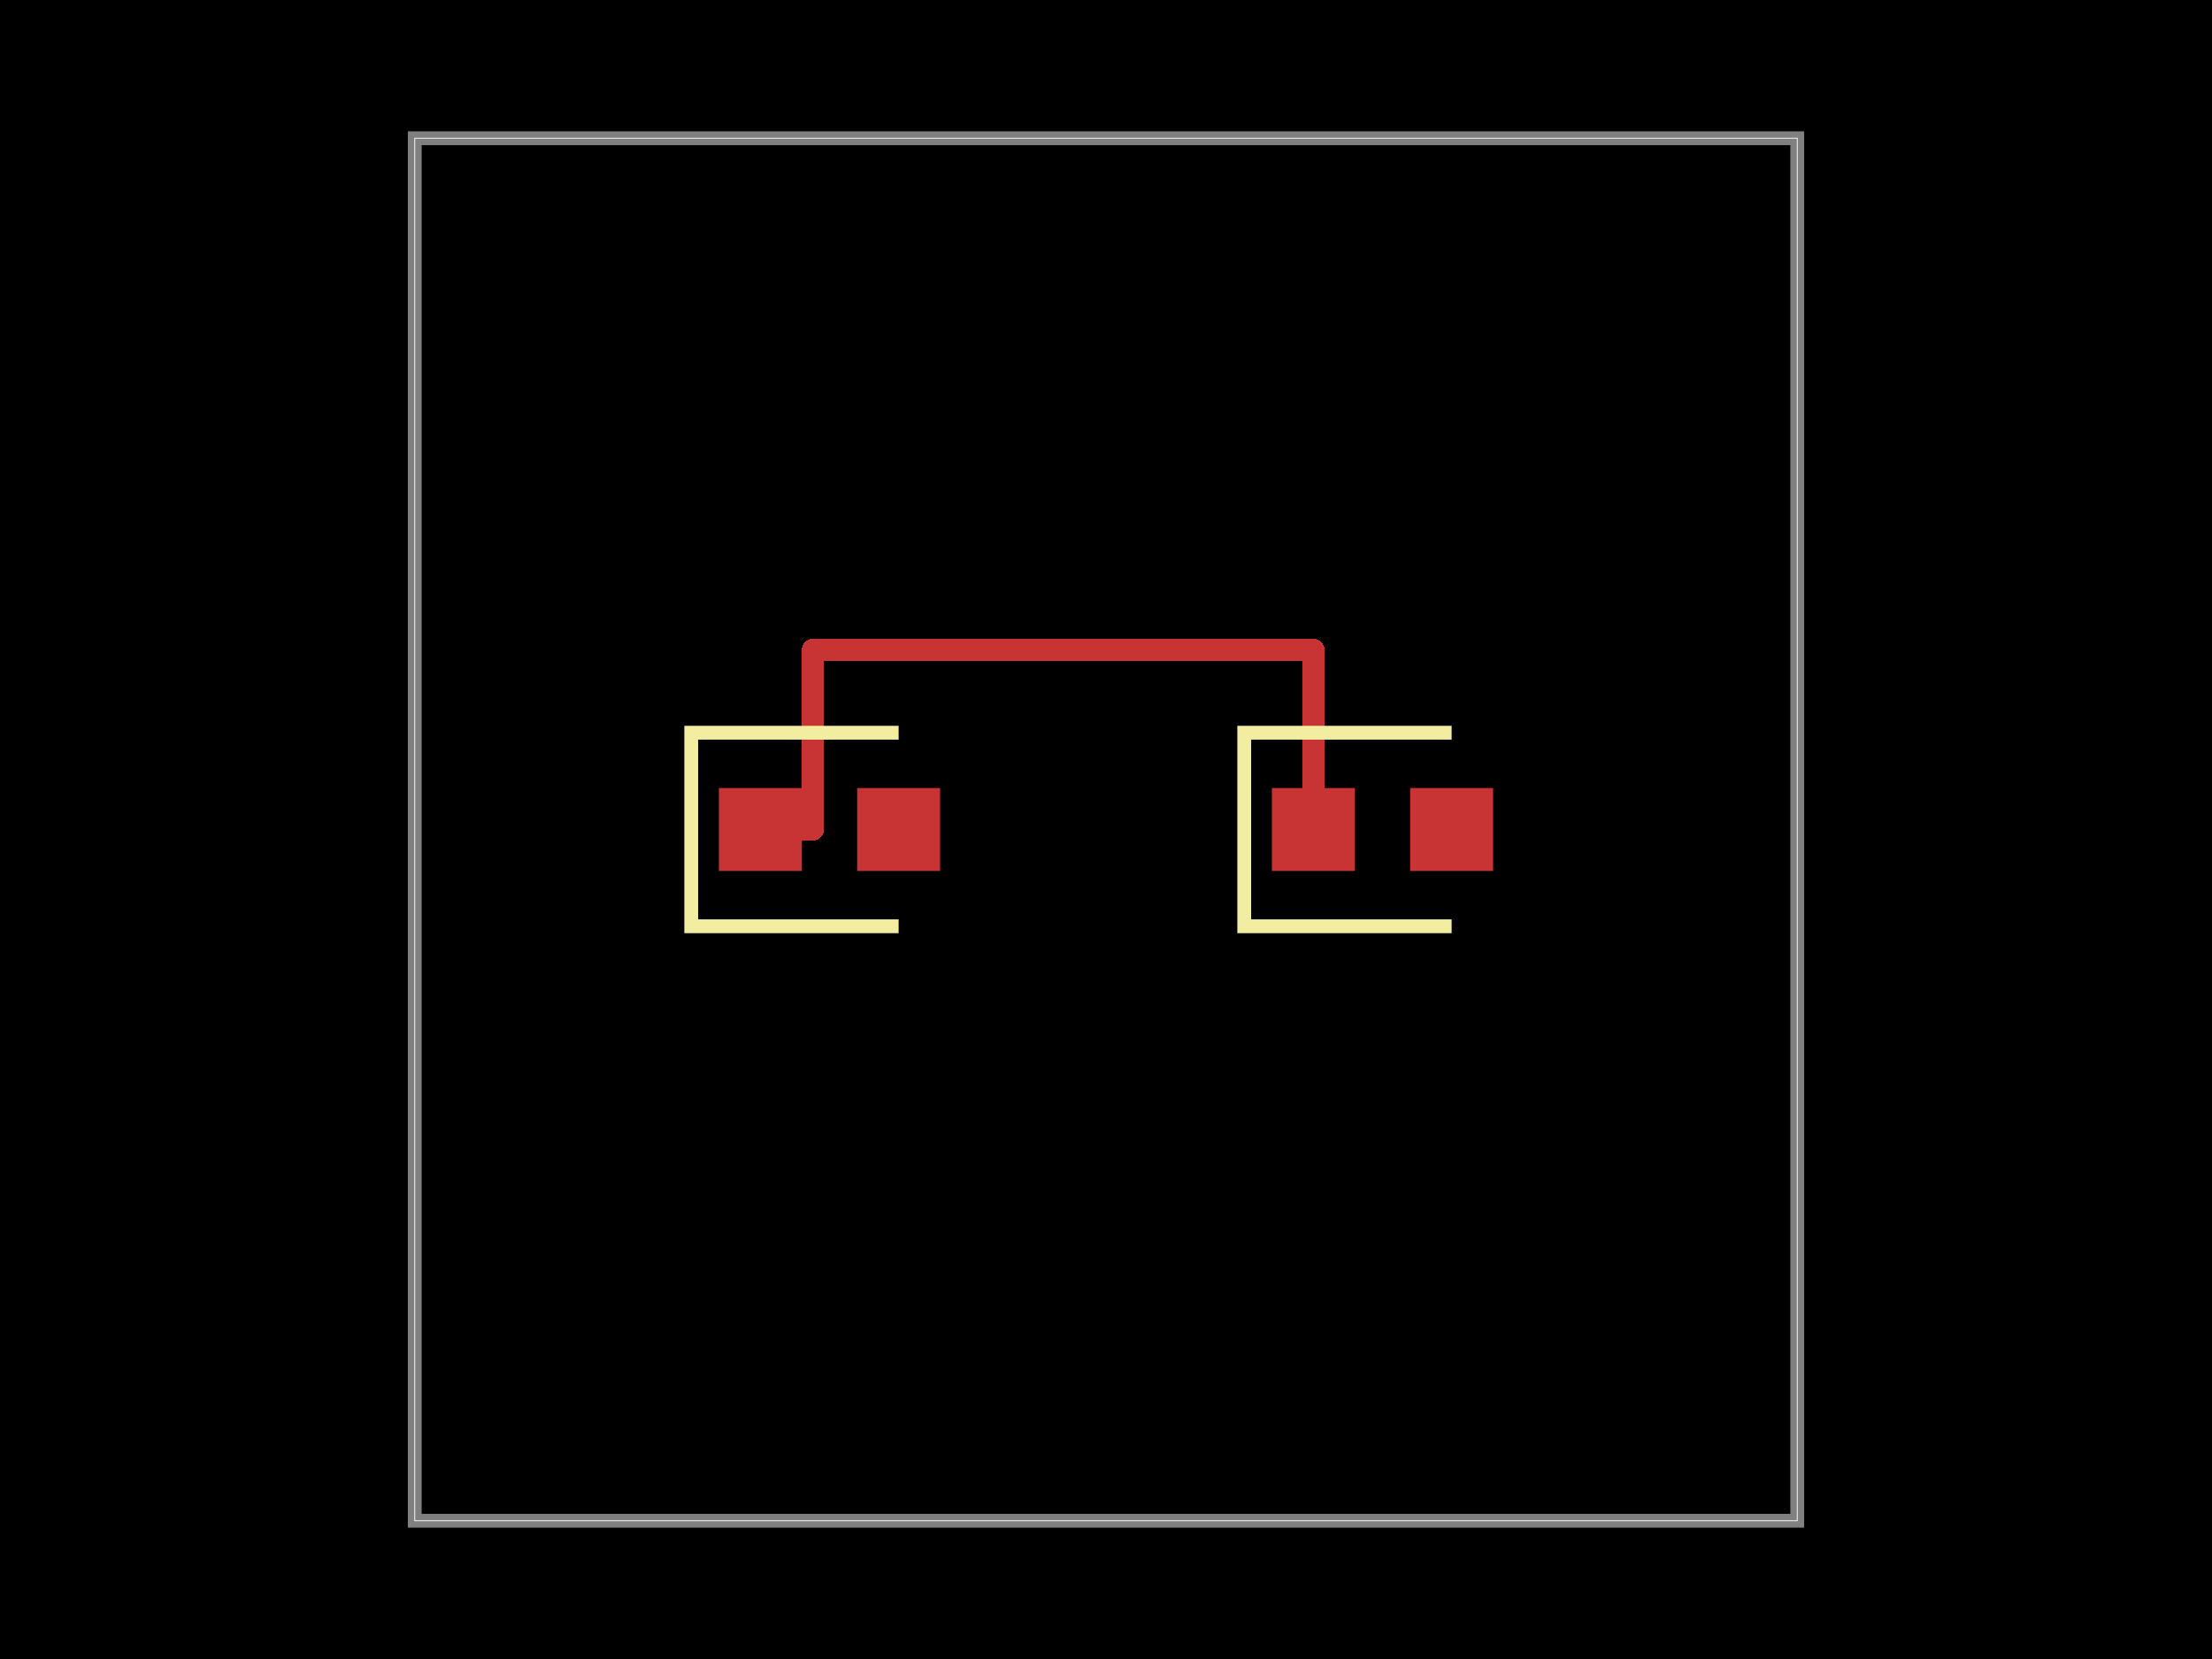
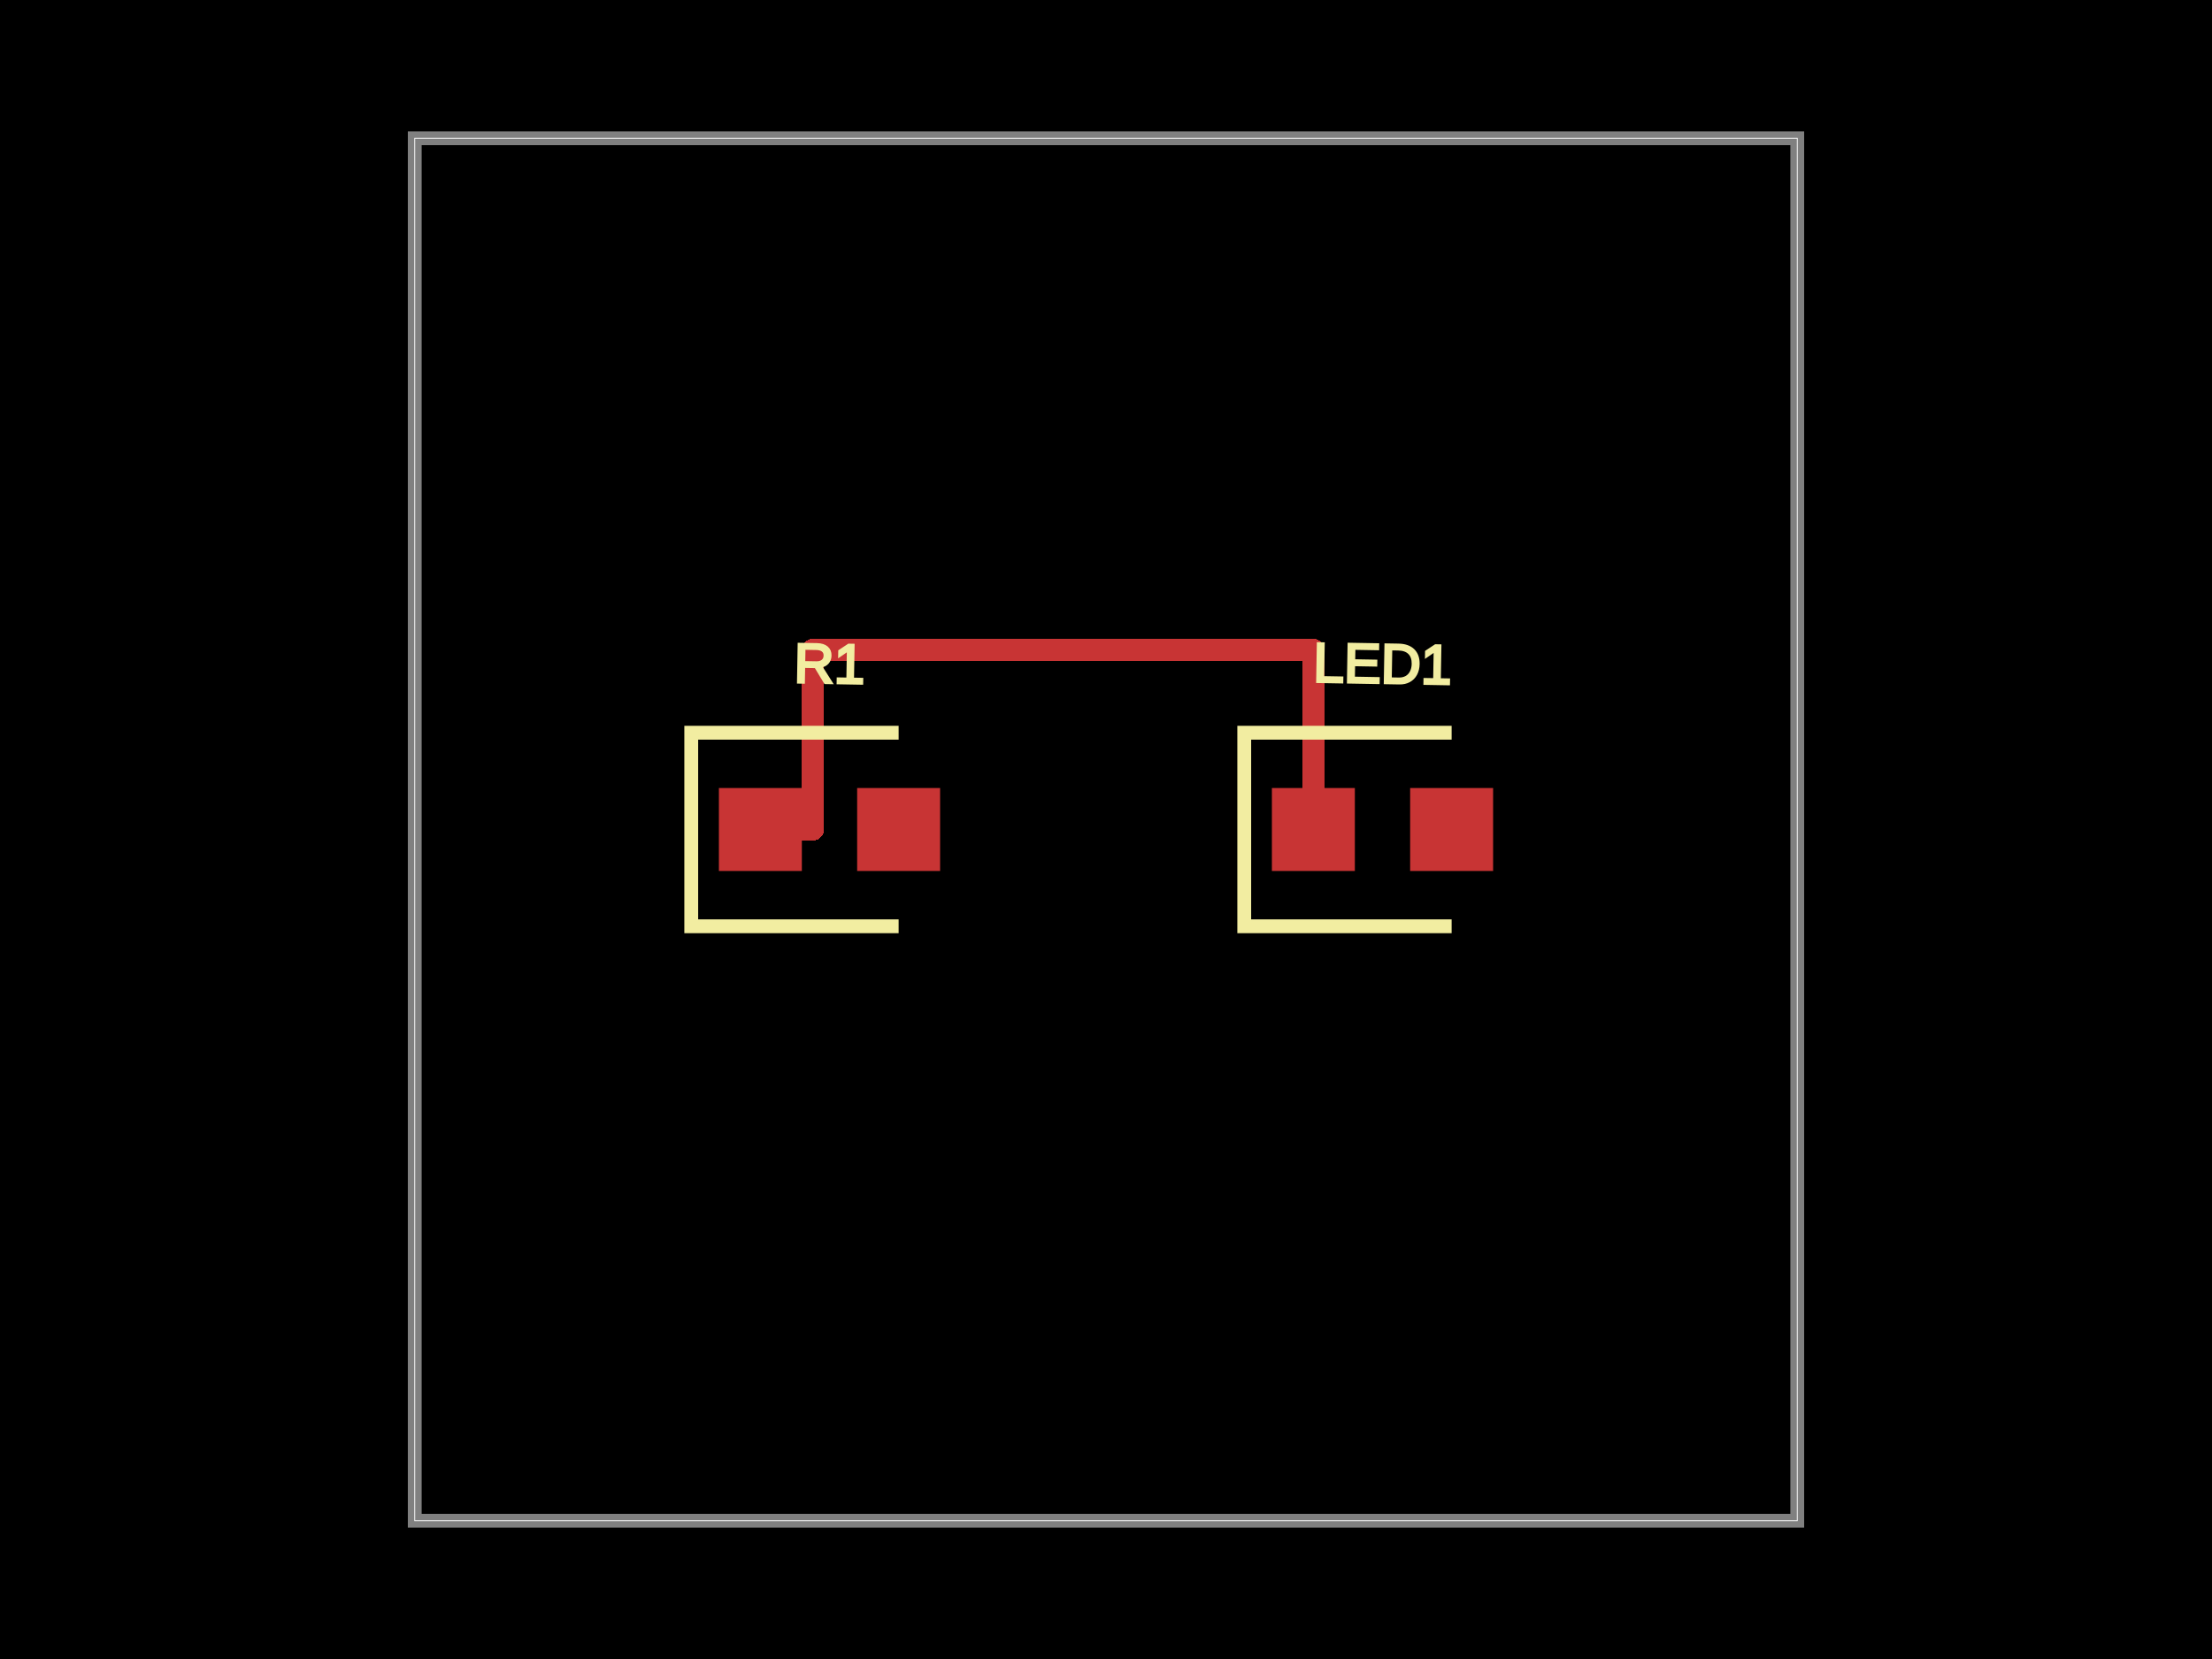
<svg xmlns="http://www.w3.org/2000/svg" width="800" height="600">
  <style>
              .boundary { fill: #000; }
              .pcb-board { fill: none; }
              .pcb-trace { fill: none; }
              .pcb-hole-outer { fill: rgb(200, 52, 52); }
              .pcb-hole-inner { fill: rgb(255, 38, 226); }
              .pcb-pad { }
              .pcb-boundary { fill: none; stroke: #fff; stroke-width: 0.3; }
              .pcb-silkscreen { fill: none; }
              .pcb-silkscreen-top { stroke: #f2eda1; }
              .pcb-silkscreen-bottom { stroke: #f2eda1; }
              .pcb-silkscreen-text { fill: #f2eda1; }
            </style>
  <rect class="boundary" x="0" y="0" width="800" height="600" />
  <rect class="pcb-boundary" x="150" y="50" width="500" height="500" />
  <path class="pcb-board" d="M 150 550 L 650 550 L 650 50 L 150 50 Z" stroke="rgba(255, 255, 255, 0.5)" stroke-width="5" />
  <g transform="translate(300, 300) rotate(0) scale(1, -1)">
    <rect class="pcb-component" x="-40" y="-15" width="80" height="30" />
    <rect class="pcb-component-outline" x="-40" y="-15" width="80" height="30" />
  </g>
  <g transform="translate(500, 300) rotate(0) scale(1, -1)">
    <rect class="pcb-component" x="-40" y="-15" width="80" height="30" />
    <rect class="pcb-component-outline" x="-40" y="-15" width="80" height="30" />
  </g>
  <rect class="pcb-pad" fill="rgb(200, 52, 52)" x="260" y="285" width="30" height="30" />
  <rect class="pcb-pad" fill="rgb(200, 52, 52)" x="310" y="285" width="30" height="30" />
  <rect class="pcb-pad" fill="rgb(200, 52, 52)" x="460" y="285" width="30" height="30" />
  <rect class="pcb-pad" fill="rgb(200, 52, 52)" x="510" y="285" width="30" height="30" />
  <path class="pcb-trace" stroke="rgb(200, 52, 52)" d="M 275 300 L 294 300" stroke-width="8" stroke-linecap="round" stroke-linejoin="round" shape-rendering="crispEdges" />
  <path class="pcb-trace" stroke="rgb(200, 52, 52)" d="M 294 300 L 294 235" stroke-width="8" stroke-linecap="round" stroke-linejoin="round" shape-rendering="crispEdges" />
  <path class="pcb-trace" stroke="rgb(200, 52, 52)" d="M 294 235 L 475 235" stroke-width="8" stroke-linecap="round" stroke-linejoin="round" shape-rendering="crispEdges" />
  <path class="pcb-trace" stroke="rgb(200, 52, 52)" d="M 475 235 L 475 300" stroke-width="8" stroke-linecap="round" stroke-linejoin="round" shape-rendering="crispEdges" />
  <path class="pcb-silkscreen pcb-silkscreen-top" d="M 325 265 L 250 265 L 250 335 L 325 335" stroke-width="5" data-pcb-component-id="pcb_component_0" data-pcb-silkscreen-path-id="pcb_silkscreen_path_0" />
  <path class="pcb-silkscreen pcb-silkscreen-top" d="M 525 265 L 450 265 L 450 335 L 525 335" stroke-width="5" data-pcb-component-id="pcb_component_1" data-pcb-silkscreen-path-id="pcb_silkscreen_path_1" />
+   <text x="0" y="0" font-family="Arial, sans-serif" font-size="20" text-anchor="middle" dominant-baseline="central" transform="matrix(0.9998477,0.01745241,-0.01745241,0.9998477,300,240)" class="pcb-silkscreen-text pcb-silkscreen-top" data-pcb-silkscreen-text-id="pcb_component_0">R1</text>
+   <text x="0" y="0" font-family="Arial, sans-serif" font-size="20" text-anchor="middle" dominant-baseline="central" transform="matrix(0.9998477,0.01745241,-0.01745241,0.9998477,500,240)" class="pcb-silkscreen-text pcb-silkscreen-top" data-pcb-silkscreen-text-id="pcb_component_1">LED1</text>
</svg>
